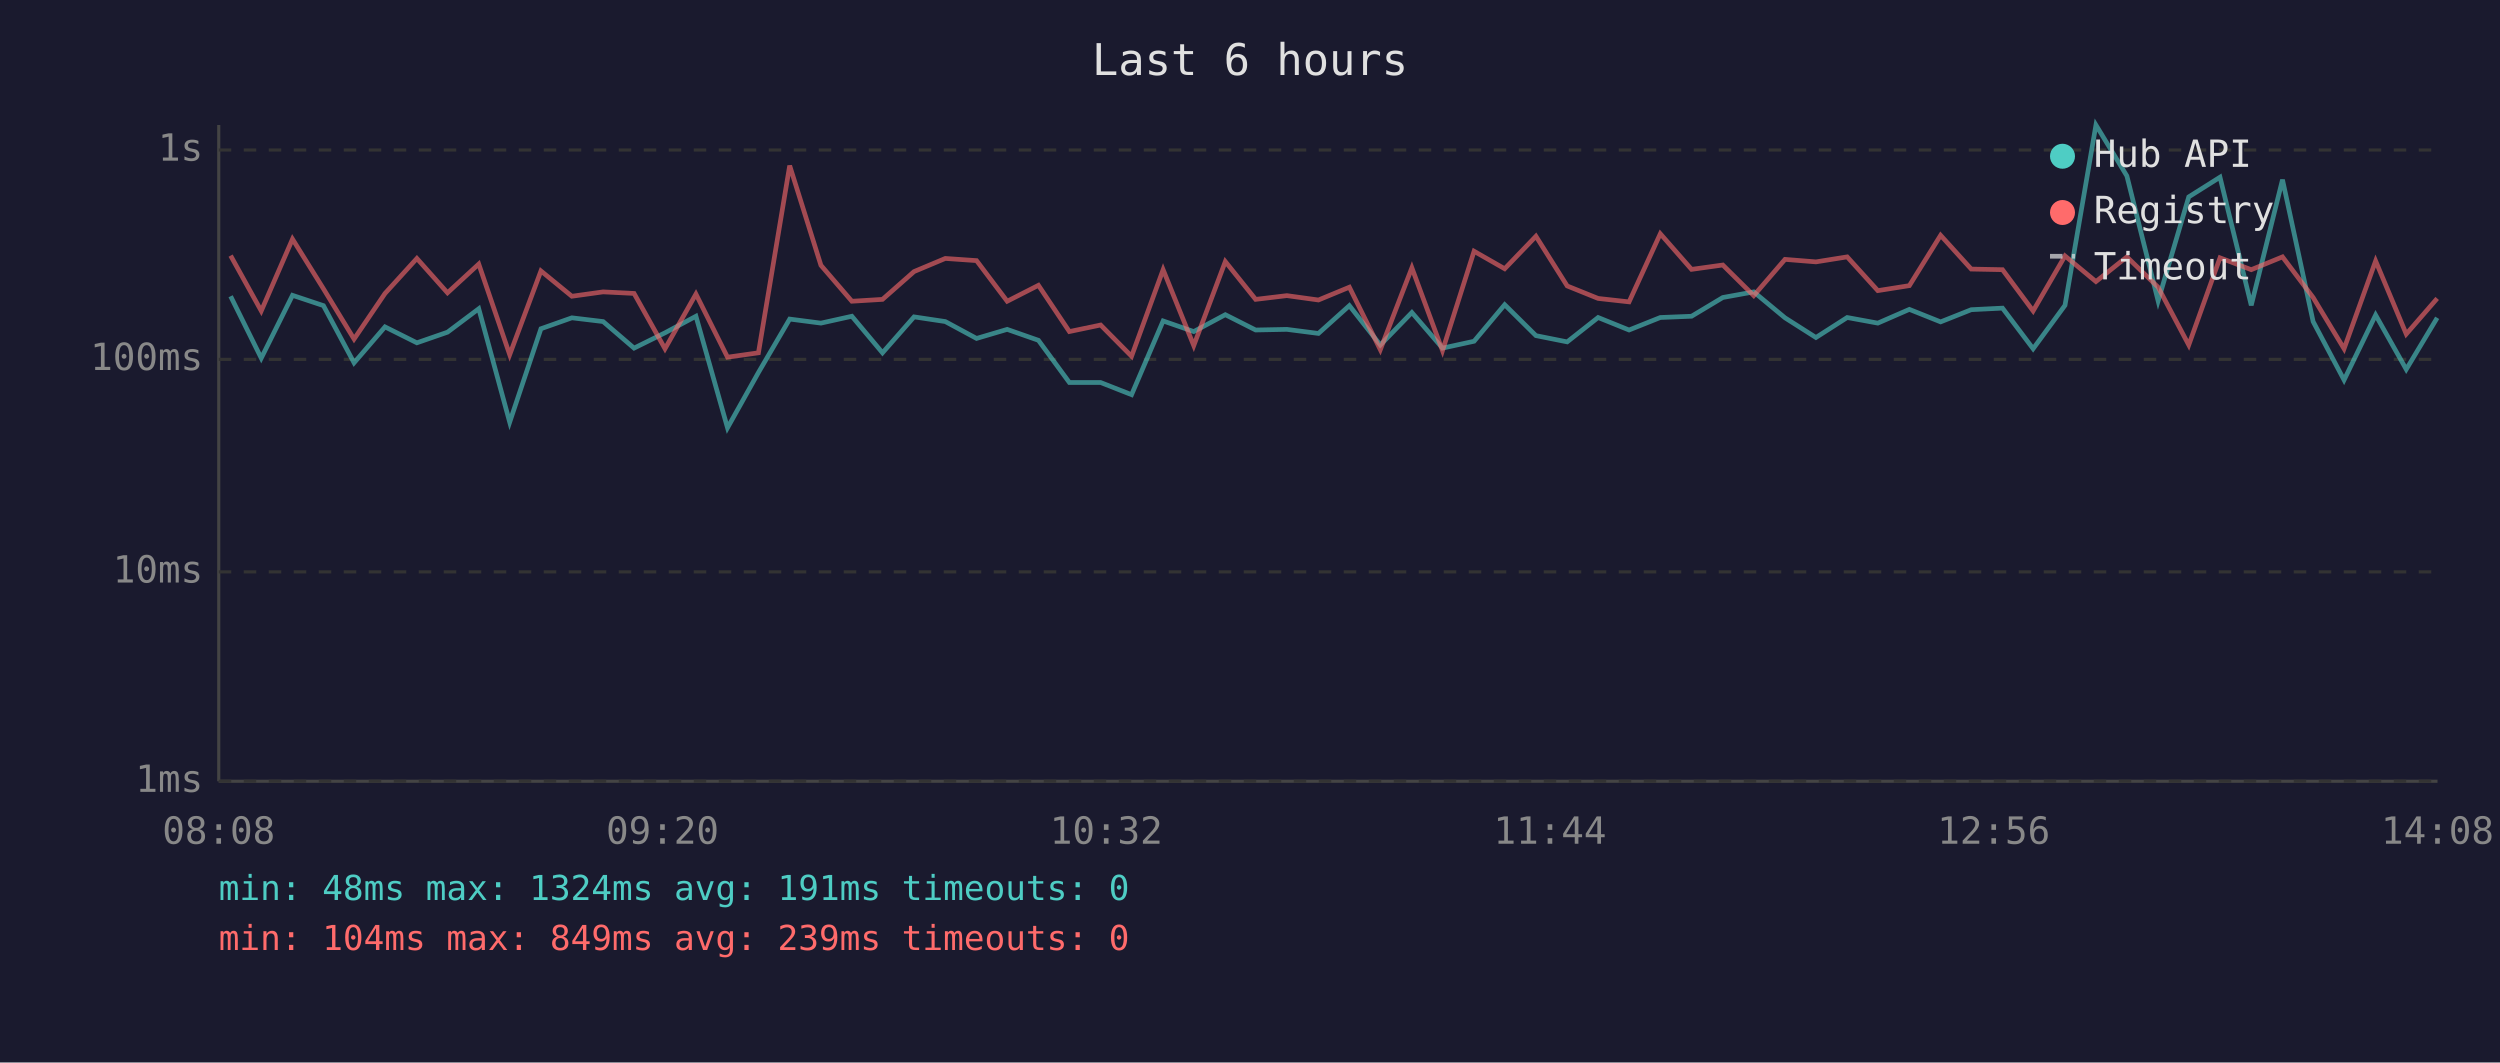
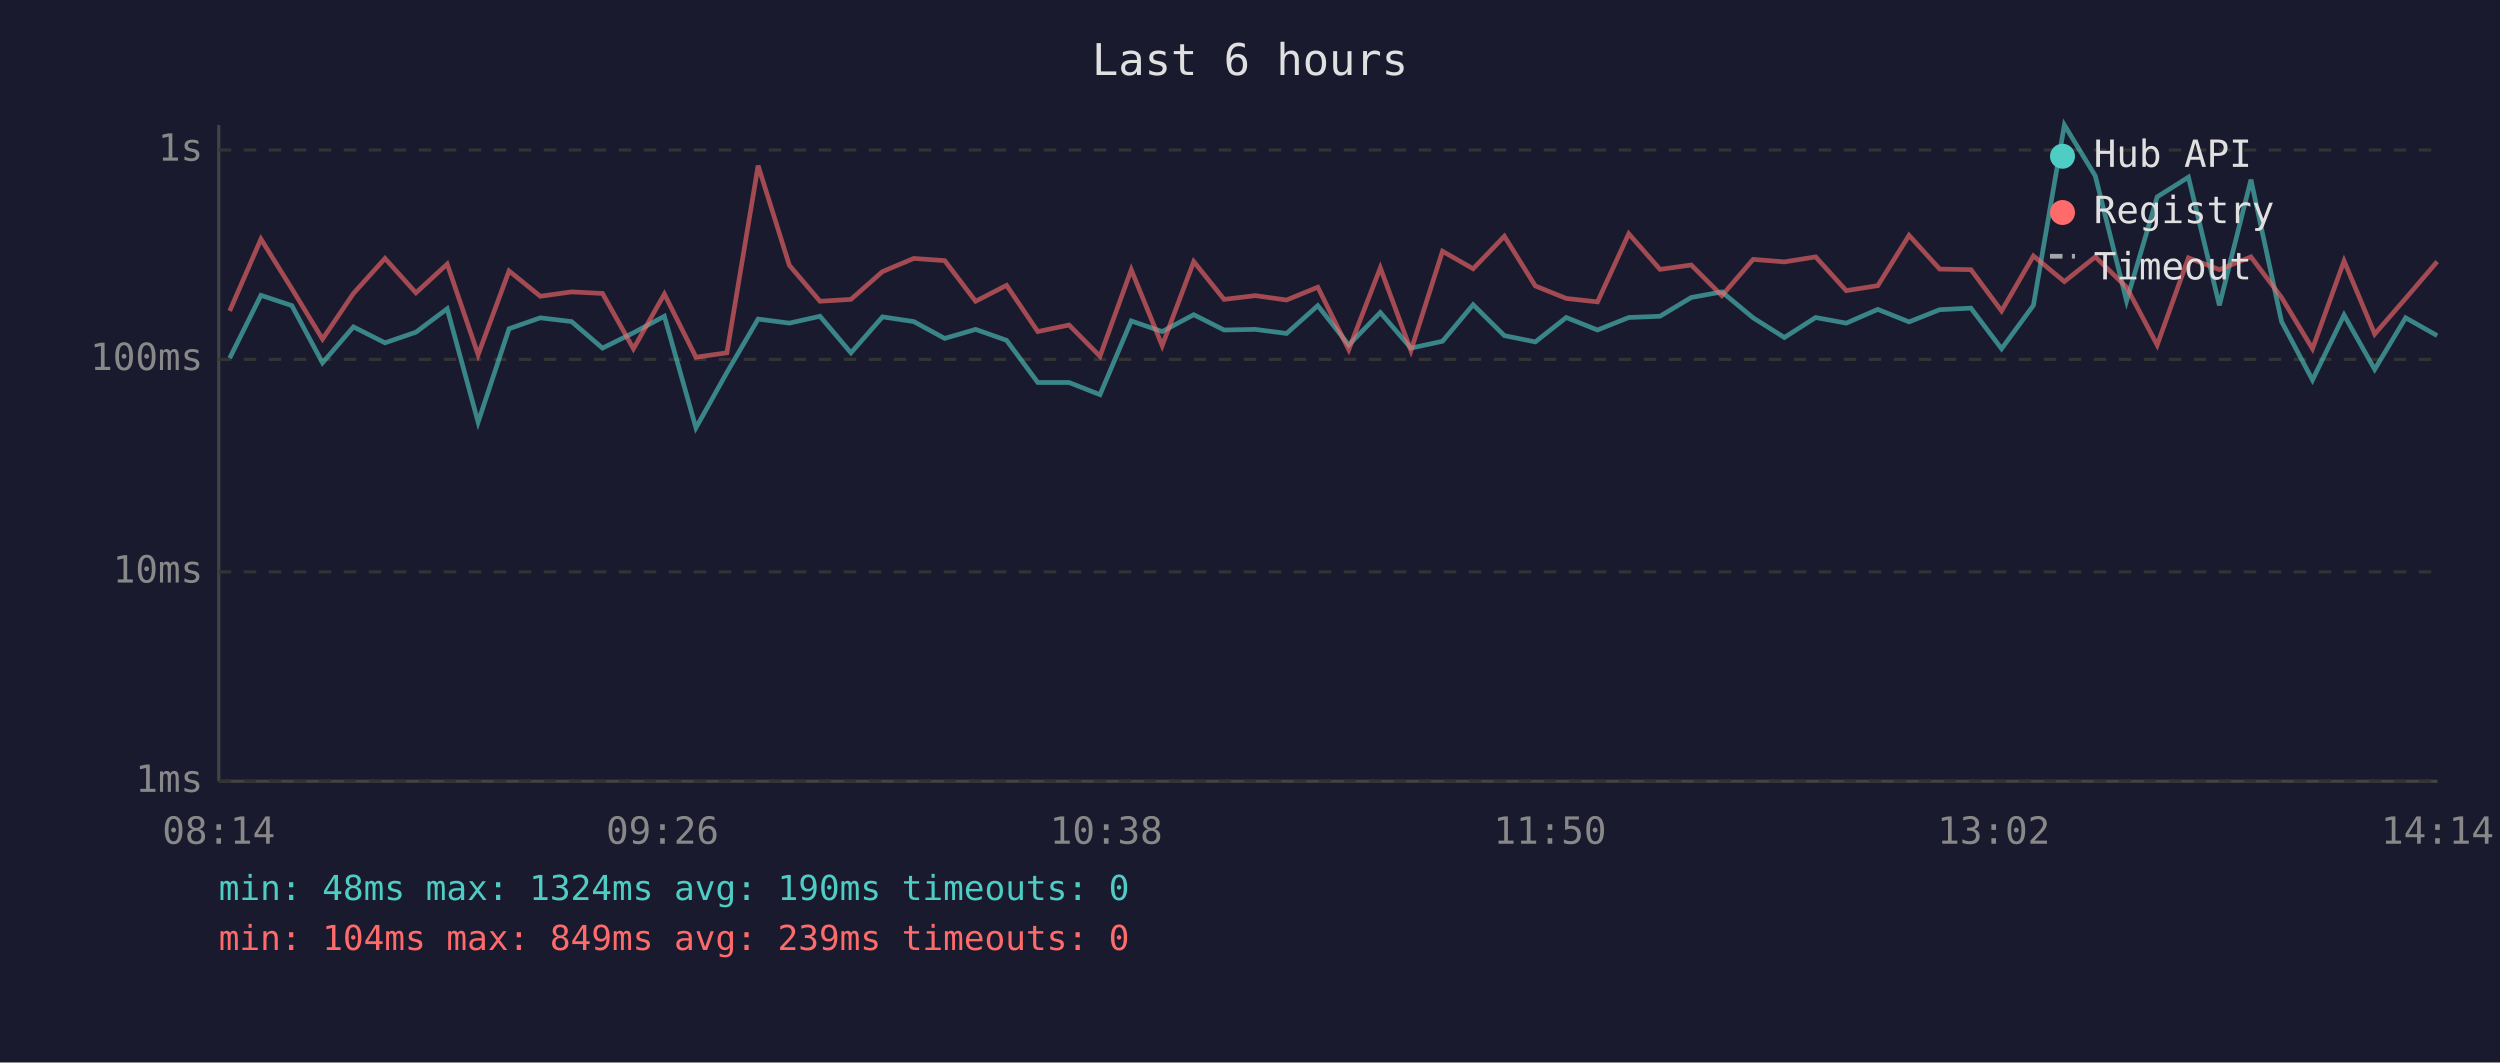
<svg xmlns="http://www.w3.org/2000/svg" viewBox="0 0 800 340" font-family="monospace" font-size="12">
  <rect width="800" height="340" fill="#1a1a2e" />
  <text x="400" y="24" fill="#e0e0e0" font-size="14" text-anchor="middle">Last 6 hours</text>
  <line x1="70" y1="40" x2="70" y2="250" stroke="#444" stroke-width="1" />
  <line x1="70" y1="250" x2="780" y2="250" stroke="#444" stroke-width="1" />
  <line x1="70" y1="250" x2="780" y2="250" stroke="#333" stroke-width="1" stroke-dasharray="4" />
  <text x="65" y="250" fill="#888" text-anchor="end" dominant-baseline="middle">1ms</text>
  <line x1="70" y1="183" x2="780" y2="183" stroke="#333" stroke-width="1" stroke-dasharray="4" />
  <text x="65" y="183" fill="#888" text-anchor="end" dominant-baseline="middle">10ms</text>
  <line x1="70" y1="115" x2="780" y2="115" stroke="#333" stroke-width="1" stroke-dasharray="4" />
  <text x="65" y="115" fill="#888" text-anchor="end" dominant-baseline="middle">100ms</text>
  <line x1="70" y1="48" x2="780" y2="48" stroke="#333" stroke-width="1" stroke-dasharray="4" />
  <text x="65" y="48" fill="#888" text-anchor="end" dominant-baseline="middle">1s</text>
-   <text x="70" y="270" fill="#888" text-anchor="middle">08:08</text>
-   <text x="212" y="270" fill="#888" text-anchor="middle">09:20</text>
-   <text x="354" y="270" fill="#888" text-anchor="middle">10:32</text>
-   <text x="496" y="270" fill="#888" text-anchor="middle">11:44</text>
-   <text x="638" y="270" fill="#888" text-anchor="middle">12:56</text>
-   <text x="780" y="270" fill="#888" text-anchor="middle">14:08</text>
-   <polyline points="73.8,94.8 83.6,114.6 93.6,94.5 103.5,97.8 113.3,116.1 123.2,104.6 133.4,109.7 143.2,106.3 153.2,98.8 163.1,135.1 173.1,105.2 183.0,101.7 193.0,102.9 202.9,111.4 212.8,106.5 222.7,101.2 232.8,136.9 242.7,119.2 252.7,102.1 262.7,103.4 272.6,101.2 282.4,112.9 292.5,101.4 302.5,102.9 312.5,108.3 322.3,105.4 332.3,108.9 342.2,122.4 352.2,122.4 362.1,126.3 372.2,102.7 382.0,106.1 392.1,100.7 401.8,105.6 411.8,105.4 421.9,106.7 431.8,97.8 441.7,110.4 451.8,100.0 461.6,111.4 471.7,109.2 481.5,97.5 491.5,107.4 501.5,109.4 511.4,101.6 521.3,105.6 531.3,101.6 541.3,101.2 551.3,95.2 561.2,93.4 571.2,101.7 581.1,108.0 591.1,101.6 600.9,103.4 611.0,99.0 621.0,103.0 630.8,99.1 640.8,98.6 650.6,111.6 660.8,97.7 670.7,40.0 680.6,56.3 690.6,96.3 700.4,63.0 710.4,56.7 720.4,97.7 730.4,57.5 740.2,102.9 750.1,121.6 760.2,100.8 770.0,118.2 779.9,101.7" fill="none" stroke="#4ecdc4" stroke-width="1.5" opacity="0.6" />
-   <polyline points="73.8,81.8 83.6,99.5 93.6,76.5 103.5,92.4 113.3,108.5 123.2,93.9 133.4,82.7 143.2,93.7 153.2,84.5 163.1,113.5 173.1,86.7 183.0,94.8 193.0,93.4 202.9,93.9 212.8,111.6 222.7,94.1 232.8,114.3 242.7,112.9 252.7,53.0 262.7,84.9 272.6,96.4 282.4,95.8 292.5,86.9 302.5,82.7 312.5,83.4 322.3,96.4 332.3,91.3 342.2,106.1 352.2,104.0 362.1,114.0 372.2,86.3 382.0,110.6 392.1,83.7 401.8,95.8 411.8,94.6 421.9,96.0 431.8,91.9 441.7,111.9 451.8,85.7 461.6,112.2 471.7,80.4 481.5,86.0 491.5,75.6 501.5,91.5 511.4,95.5 521.3,96.6 531.3,74.8 541.3,86.2 551.3,84.8 561.2,94.6 571.2,83.0 581.1,83.8 591.1,82.2 600.9,93.0 611.0,91.4 621.0,75.3 630.8,86.1 640.8,86.3 650.6,99.5 660.8,81.9 670.7,90.1 680.6,82.2 690.6,91.9 700.4,110.4 710.4,82.5 720.4,86.3 730.4,82.2 740.2,95.2 750.1,111.6 760.2,83.5 770.0,106.9 779.9,95.5" fill="none" stroke="#ff6b6b" stroke-width="1.5" opacity="0.6" />
+   <text x="70" y="270" fill="#888" text-anchor="middle">08:14</text>
+   <text x="212" y="270" fill="#888" text-anchor="middle">09:26</text>
+   <text x="354" y="270" fill="#888" text-anchor="middle">10:38</text>
+   <text x="496" y="270" fill="#888" text-anchor="middle">11:50</text>
+   <text x="638" y="270" fill="#888" text-anchor="middle">13:02</text>
+   <text x="780" y="270" fill="#888" text-anchor="middle">14:14</text>
+   <polyline points="73.5,114.6 83.5,94.5 93.4,97.8 103.2,116.1 113.1,104.6 123.2,109.7 133.1,106.3 143.1,98.8 153.0,135.1 162.9,105.2 172.9,101.7 182.9,102.9 192.8,111.4 202.7,106.5 212.6,101.2 222.7,136.9 232.6,119.2 242.6,102.1 252.6,103.4 262.4,101.2 272.3,112.9 282.4,101.4 292.4,102.9 302.3,108.3 312.2,105.4 322.1,108.9 332.1,122.4 342.1,122.4 352.0,126.3 362.0,102.7 371.9,106.1 382.0,100.7 391.7,105.6 401.7,105.4 411.7,106.7 421.7,97.8 431.6,110.4 441.7,100.0 451.5,111.4 461.6,109.2 471.4,97.5 481.4,107.4 491.3,109.4 501.2,101.6 511.2,105.6 521.2,101.6 531.2,101.2 541.2,95.2 551.0,93.4 561.0,101.7 571.0,108.0 581.0,101.6 590.8,103.4 600.9,99.0 610.9,103.0 620.7,99.1 630.7,98.6 640.5,111.6 650.7,97.7 660.6,40.0 670.5,56.3 680.5,96.3 690.3,63.0 700.3,56.7 710.2,97.7 720.3,57.5 730.1,102.9 740.0,121.6 750.1,100.8 759.9,118.2 769.8,101.7 779.9,107.4" fill="none" stroke="#4ecdc4" stroke-width="1.5" opacity="0.6" />
+   <polyline points="73.5,99.5 83.5,76.5 93.4,92.4 103.2,108.5 113.1,93.9 123.2,82.7 133.1,93.7 143.1,84.5 153.0,113.5 162.9,86.7 172.9,94.8 182.9,93.4 192.8,93.9 202.7,111.6 212.6,94.1 222.7,114.3 232.6,112.9 242.6,53.0 252.6,84.9 262.4,96.4 272.3,95.8 282.4,86.9 292.4,82.7 302.3,83.4 312.2,96.4 322.1,91.3 332.1,106.1 342.1,104.0 352.0,114.0 362.0,86.3 371.9,110.6 382.0,83.7 391.7,95.8 401.7,94.6 411.7,96.0 421.7,91.9 431.6,111.9 441.7,85.7 451.5,112.2 461.6,80.4 471.4,86.0 481.4,75.6 491.3,91.5 501.2,95.5 511.2,96.6 521.2,74.8 531.2,86.2 541.2,84.8 551.0,94.6 561.0,83.0 571.0,83.8 581.0,82.2 590.8,93.0 600.9,91.4 610.9,75.3 620.7,86.1 630.7,86.3 640.5,99.5 650.7,81.9 660.6,90.1 670.5,82.2 680.5,91.9 690.3,110.4 700.3,82.5 710.2,86.3 720.3,82.2 730.1,95.2 740.0,111.6 750.1,83.5 759.9,106.9 769.8,95.5 779.9,83.7" fill="none" stroke="#ff6b6b" stroke-width="1.5" opacity="0.6" />
  <circle cx="660" cy="50" r="4" fill="#4ecdc4" />
  <text x="670" y="50" fill="#e0e0e0" dominant-baseline="middle">Hub API</text>
  <circle cx="660" cy="68" r="4" fill="#ff6b6b" />
  <text x="670" y="68" fill="#e0e0e0" dominant-baseline="middle">Registry</text>
  <line x1="656" y1="82" x2="664" y2="82" stroke="#e0e0e0" stroke-width="1.5" stroke-dasharray="4,3" opacity="0.7" />
  <text x="670" y="86" fill="#e0e0e0" dominant-baseline="middle">Timeout</text>
-   <text x="70" y="288" fill="#4ecdc4" font-size="11">min: 48ms  max: 1324ms  avg: 191ms  timeouts: 0</text>
+   <text x="70" y="288" fill="#4ecdc4" font-size="11">min: 48ms  max: 1324ms  avg: 190ms  timeouts: 0</text>
  <text x="70" y="304" fill="#ff6b6b" font-size="11">min: 104ms  max: 849ms  avg: 239ms  timeouts: 0</text>
</svg>
